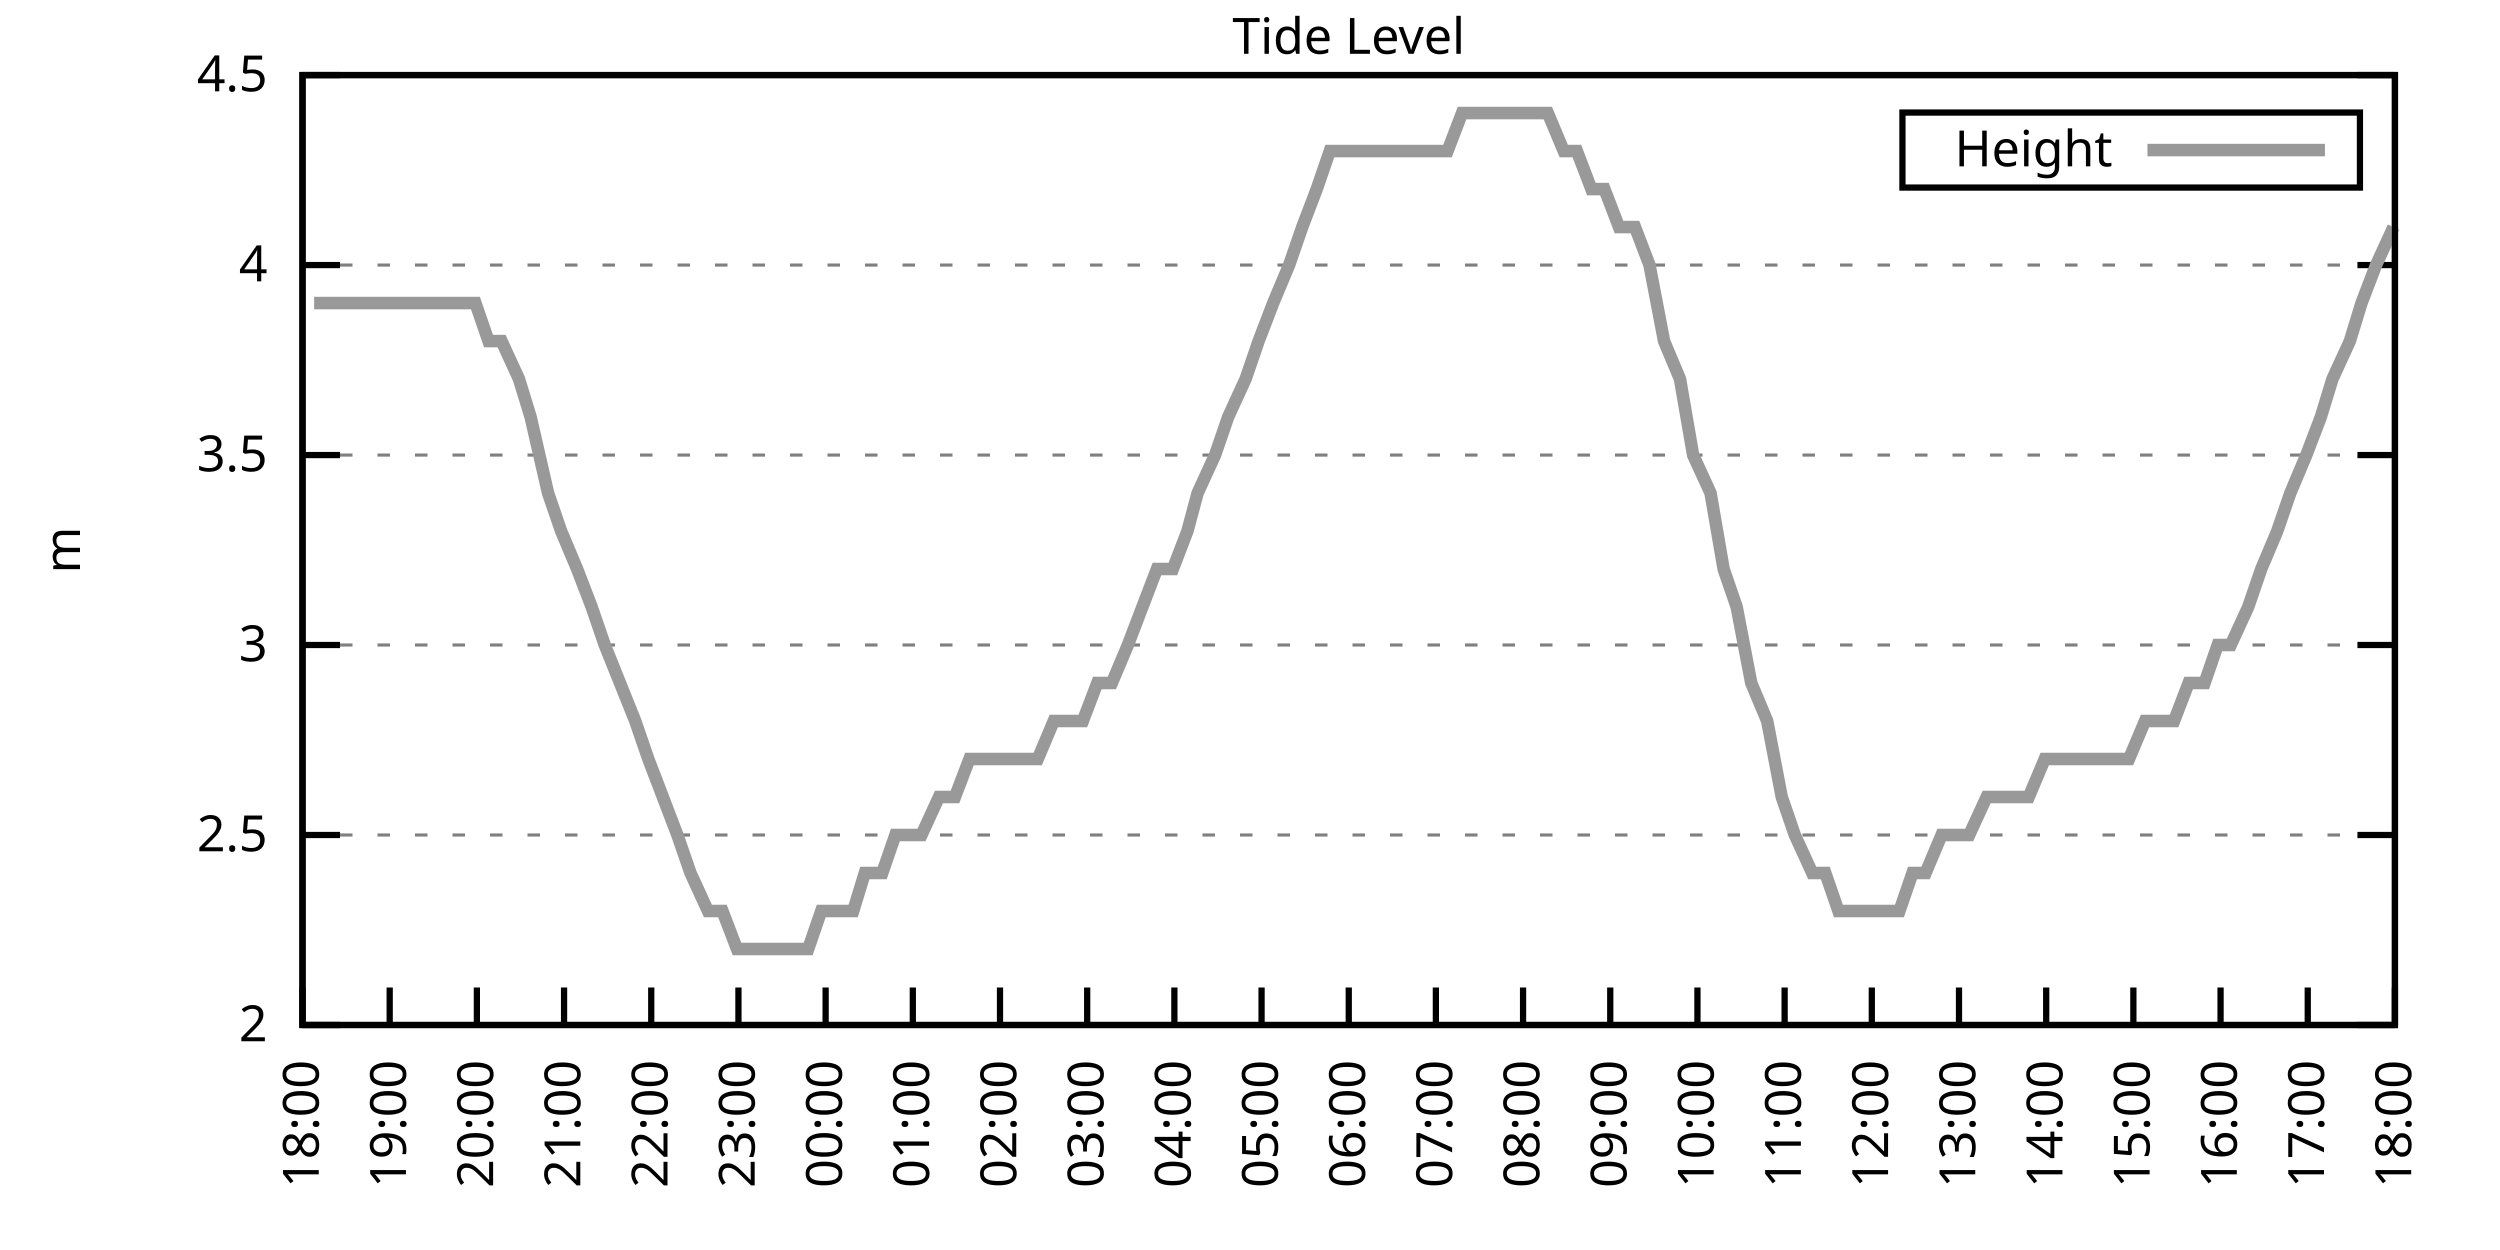
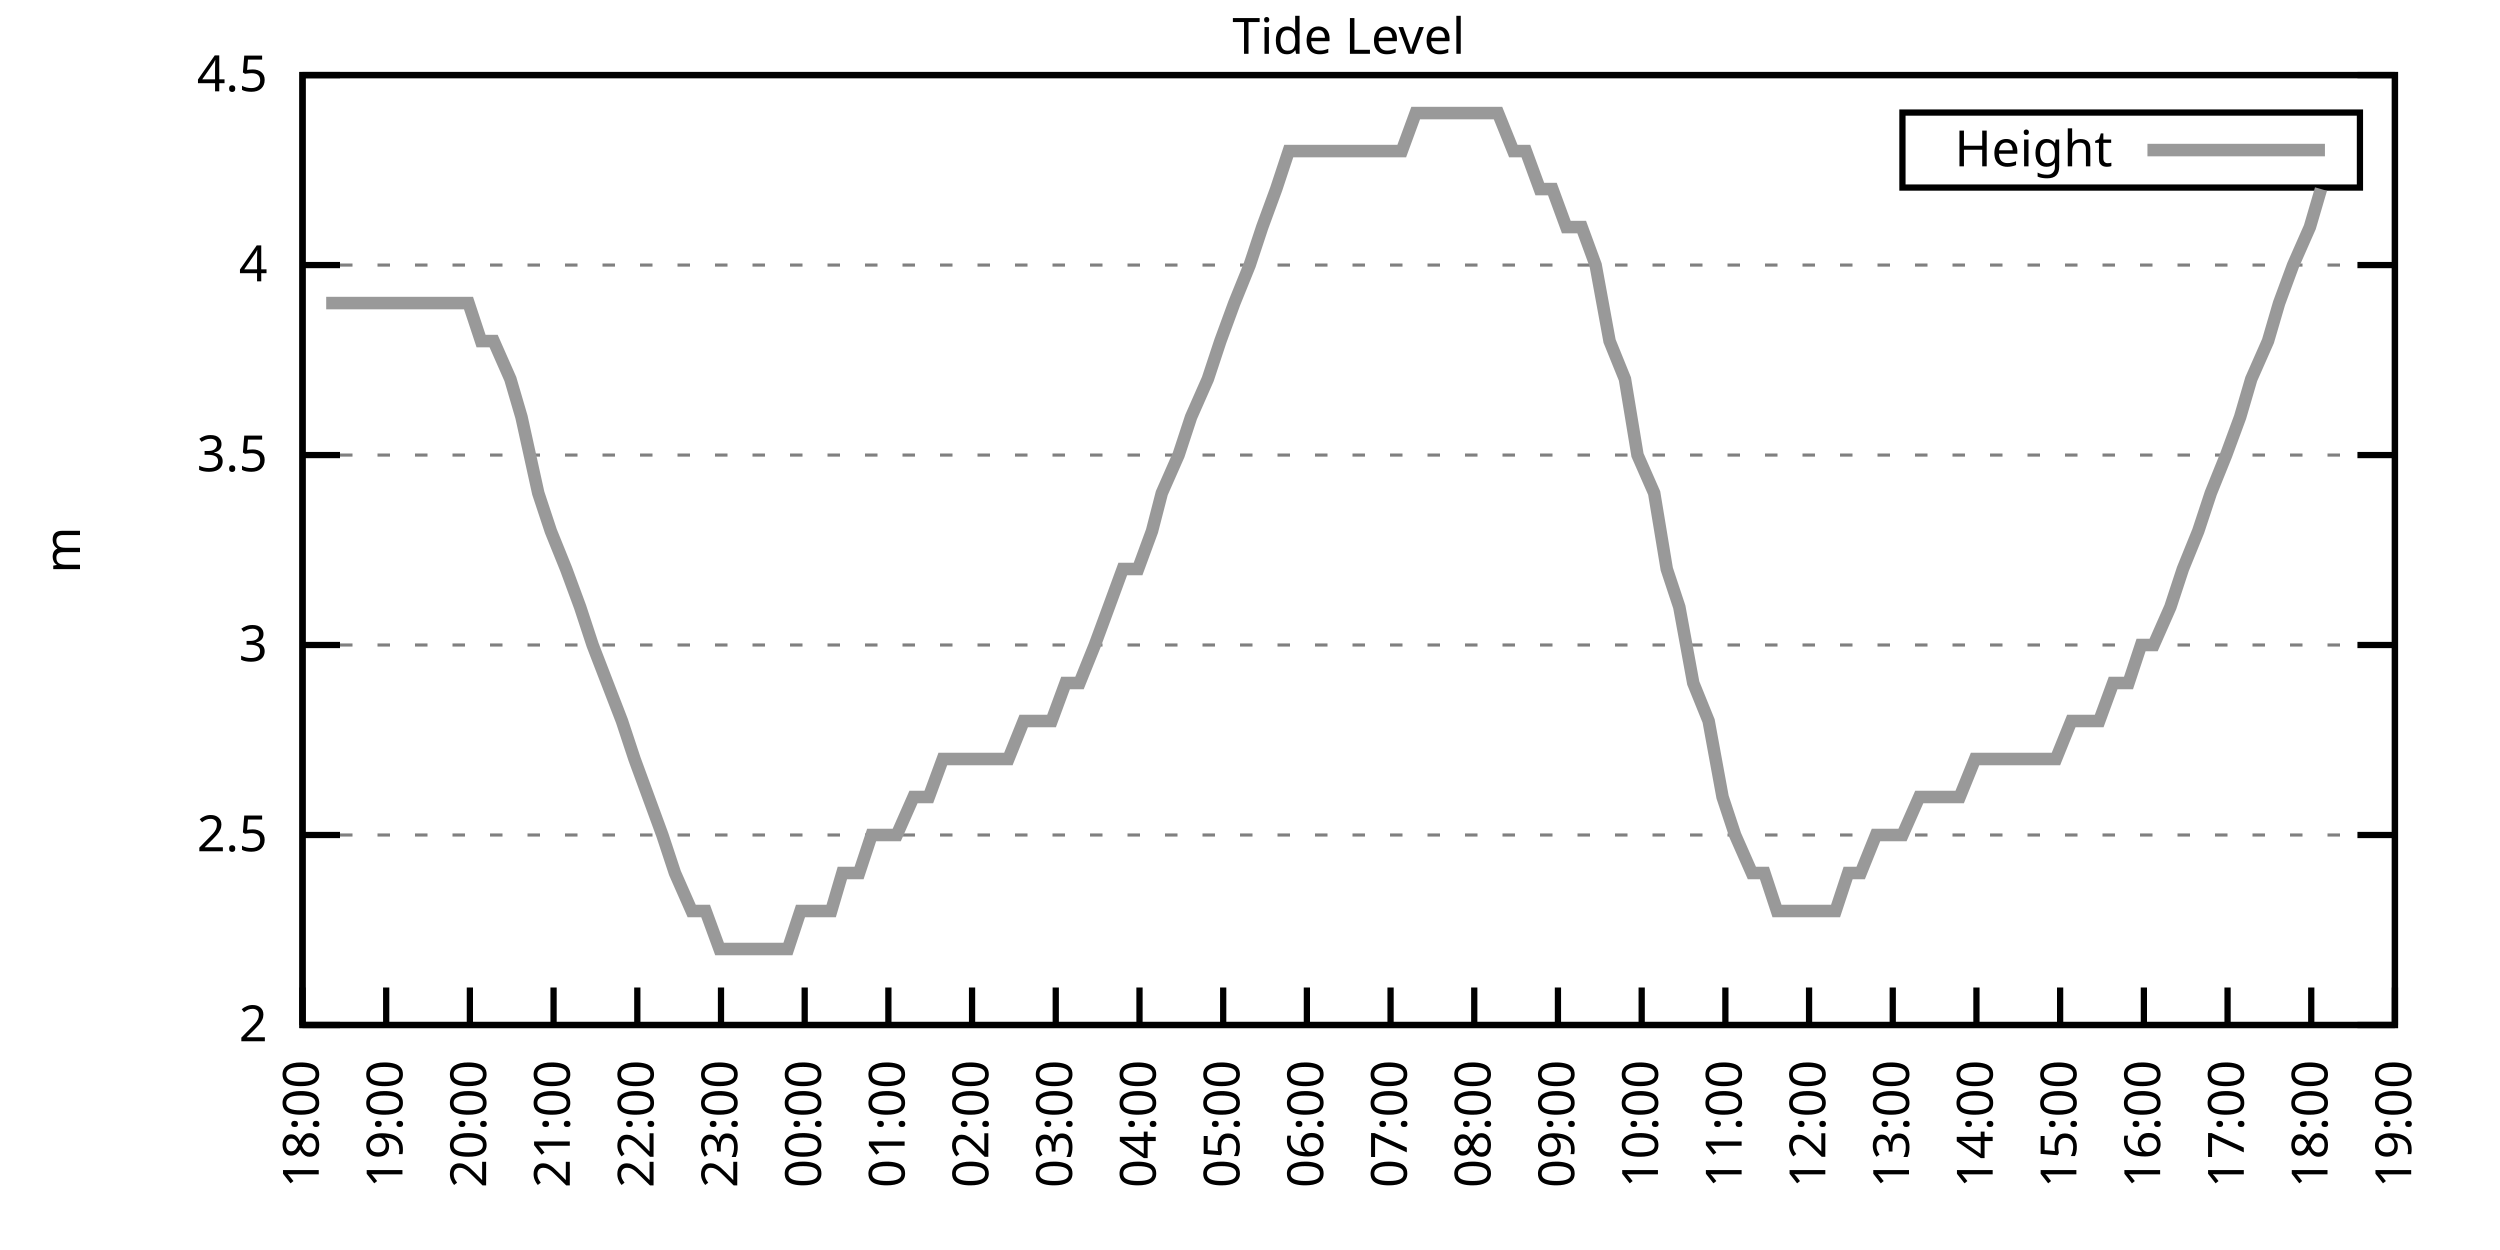
<svg xmlns="http://www.w3.org/2000/svg" xmlns:xlink="http://www.w3.org/1999/xlink" width="400" height="200" viewBox="0 0 400 200">
  <g id="gnuplot_canvas">
    <rect x="0" y="0" width="400" height="200" fill="none" />
    <defs>
      <circle id="gpDot" r="0.5" stroke-width="0.5" stroke="currentColor" />
      <path id="gpPt0" stroke-width="0.333" stroke="currentColor" d="M-1,0 h2 M0,-1 v2" />
      <path id="gpPt1" stroke-width="0.333" stroke="currentColor" d="M-1,-1 L1,1 M1,-1 L-1,1" />
      <path id="gpPt2" stroke-width="0.333" stroke="currentColor" d="M-1,0 L1,0 M0,-1 L0,1 M-1,-1 L1,1 M-1,1 L1,-1" />
      <rect id="gpPt3" stroke-width="0.333" stroke="currentColor" x="-1" y="-1" width="2" height="2" />
      <rect id="gpPt4" stroke-width="0.333" stroke="currentColor" fill="currentColor" x="-1" y="-1" width="2" height="2" />
      <circle id="gpPt5" stroke-width="0.333" stroke="currentColor" cx="0" cy="0" r="1" />
      <use xlink:href="#gpPt5" id="gpPt6" fill="currentColor" stroke="none" />
      <path id="gpPt7" stroke-width="0.333" stroke="currentColor" d="M0,-1.33 L-1.33,0.67 L1.33,0.67 z" />
      <use xlink:href="#gpPt7" id="gpPt8" fill="currentColor" stroke="none" />
      <use xlink:href="#gpPt7" id="gpPt9" stroke="currentColor" transform="rotate(180)" />
      <use xlink:href="#gpPt9" id="gpPt10" fill="currentColor" stroke="none" />
      <use xlink:href="#gpPt3" id="gpPt11" stroke="currentColor" transform="rotate(45)" />
      <use xlink:href="#gpPt11" id="gpPt12" fill="currentColor" stroke="none" />
      <path id="gpPt13" stroke-width="0.333" stroke="currentColor" d="M0,1.330 L1.265,0.411 L0.782,-1.067 L-0.782,-1.076 L-1.265,0.411 z" />
      <use xlink:href="#gpPt13" id="gpPt14" fill="currentColor" stroke="none" />
      <filter id="textbox" filterUnits="objectBoundingBox" x="0" y="0" height="1" width="1">
        <feFlood flood-color="white" flood-opacity="1" result="bgnd" />
        <feComposite in="SourceGraphic" in2="bgnd" operator="atop" />
      </filter>
      <filter id="greybox" filterUnits="objectBoundingBox" x="0" y="0" height="1" width="1">
        <feFlood flood-color="lightgrey" flood-opacity="1" result="grey" />
        <feComposite in="SourceGraphic" in2="grey" operator="atop" />
      </filter>
    </defs>
    <g fill="none" color="white" stroke="currentColor" stroke-width="1.00" stroke-linecap="butt" stroke-linejoin="miter">
</g>
    <g fill="none" color="black" stroke="currentColor" stroke-width="1.00" stroke-linecap="butt" stroke-linejoin="miter">
      <g stroke="none" shape-rendering="crispEdges">
        <polygon fill="rgb(255, 255, 255)" points="48.40,164.00 383.18,164.00 383.18,12.02 48.40,12.02 " />
      </g>
    </g>
    <g fill="none" color="black" stroke="currentColor" stroke-width="1.00" stroke-linecap="butt" stroke-linejoin="miter">
</g>
    <g fill="none" color="black" stroke="black" stroke-width="0.50" stroke-linecap="butt" stroke-linejoin="miter">
</g>
    <g fill="none" color="gray" stroke="currentColor" stroke-width="0.50" stroke-linecap="butt" stroke-linejoin="miter">
      <path stroke="gray" stroke-dasharray="2,4" class="gridline" d="M48.40,164.00 L383.19,164.00  " />
    </g>
    <g fill="none" color="gray" stroke="gray" stroke-width="1.00" stroke-linecap="butt" stroke-linejoin="miter">
</g>
    <g fill="none" color="black" stroke="currentColor" stroke-width="1.00" stroke-linecap="butt" stroke-linejoin="miter">
      <path stroke="black" d="M48.40,164.00 L54.40,164.00 M383.19,164.00 L377.19,164.00  " />
      <g transform="translate(42.80,166.60)" stroke="none" fill="black" font-family="Sans" font-size="8.00" text-anchor="end">
        <text>
          <tspan font-family="Sans"> 2</tspan>
        </text>
      </g>
    </g>
    <g fill="none" color="black" stroke="currentColor" stroke-width="1.00" stroke-linecap="butt" stroke-linejoin="miter">
</g>
    <g fill="none" color="black" stroke="black" stroke-width="0.50" stroke-linecap="butt" stroke-linejoin="miter">
</g>
    <g fill="none" color="gray" stroke="currentColor" stroke-width="0.50" stroke-linecap="butt" stroke-linejoin="miter">
      <path stroke="gray" stroke-dasharray="2,4" class="gridline" d="M48.40,133.60 L383.19,133.60  " />
    </g>
    <g fill="none" color="gray" stroke="gray" stroke-width="1.00" stroke-linecap="butt" stroke-linejoin="miter">
</g>
    <g fill="none" color="black" stroke="currentColor" stroke-width="1.00" stroke-linecap="butt" stroke-linejoin="miter">
      <path stroke="black" d="M48.40,133.60 L54.40,133.60 M383.19,133.60 L377.19,133.60  " />
      <g transform="translate(42.80,136.20)" stroke="none" fill="black" font-family="Sans" font-size="8.00" text-anchor="end">
        <text>
          <tspan font-family="Sans"> 2.5</tspan>
        </text>
      </g>
    </g>
    <g fill="none" color="black" stroke="currentColor" stroke-width="1.00" stroke-linecap="butt" stroke-linejoin="miter">
</g>
    <g fill="none" color="black" stroke="black" stroke-width="0.50" stroke-linecap="butt" stroke-linejoin="miter">
</g>
    <g fill="none" color="gray" stroke="currentColor" stroke-width="0.50" stroke-linecap="butt" stroke-linejoin="miter">
      <path stroke="gray" stroke-dasharray="2,4" class="gridline" d="M48.40,103.20 L383.19,103.20  " />
    </g>
    <g fill="none" color="gray" stroke="gray" stroke-width="1.00" stroke-linecap="butt" stroke-linejoin="miter">
</g>
    <g fill="none" color="black" stroke="currentColor" stroke-width="1.00" stroke-linecap="butt" stroke-linejoin="miter">
      <path stroke="black" d="M48.40,103.20 L54.40,103.20 M383.19,103.20 L377.19,103.20  " />
      <g transform="translate(42.80,105.80)" stroke="none" fill="black" font-family="Sans" font-size="8.00" text-anchor="end">
        <text>
          <tspan font-family="Sans"> 3</tspan>
        </text>
      </g>
    </g>
    <g fill="none" color="black" stroke="currentColor" stroke-width="1.00" stroke-linecap="butt" stroke-linejoin="miter">
</g>
    <g fill="none" color="black" stroke="black" stroke-width="0.50" stroke-linecap="butt" stroke-linejoin="miter">
</g>
    <g fill="none" color="gray" stroke="currentColor" stroke-width="0.50" stroke-linecap="butt" stroke-linejoin="miter">
      <path stroke="gray" stroke-dasharray="2,4" class="gridline" d="M48.40,72.81 L383.19,72.81  " />
    </g>
    <g fill="none" color="gray" stroke="gray" stroke-width="1.00" stroke-linecap="butt" stroke-linejoin="miter">
</g>
    <g fill="none" color="black" stroke="currentColor" stroke-width="1.00" stroke-linecap="butt" stroke-linejoin="miter">
      <path stroke="black" d="M48.40,72.81 L54.40,72.81 M383.19,72.81 L377.19,72.81  " />
      <g transform="translate(42.80,75.41)" stroke="none" fill="black" font-family="Sans" font-size="8.00" text-anchor="end">
        <text>
          <tspan font-family="Sans"> 3.5</tspan>
        </text>
      </g>
    </g>
    <g fill="none" color="black" stroke="currentColor" stroke-width="1.00" stroke-linecap="butt" stroke-linejoin="miter">
</g>
    <g fill="none" color="black" stroke="black" stroke-width="0.50" stroke-linecap="butt" stroke-linejoin="miter">
</g>
    <g fill="none" color="gray" stroke="currentColor" stroke-width="0.50" stroke-linecap="butt" stroke-linejoin="miter">
      <path stroke="gray" stroke-dasharray="2,4" class="gridline" d="M48.40,42.41 L383.19,42.41  " />
    </g>
    <g fill="none" color="gray" stroke="gray" stroke-width="1.00" stroke-linecap="butt" stroke-linejoin="miter">
</g>
    <g fill="none" color="black" stroke="currentColor" stroke-width="1.00" stroke-linecap="butt" stroke-linejoin="miter">
      <path stroke="black" d="M48.40,42.41 L54.40,42.41 M383.19,42.41 L377.19,42.41  " />
      <g transform="translate(42.80,45.01)" stroke="none" fill="black" font-family="Sans" font-size="8.00" text-anchor="end">
        <text>
          <tspan font-family="Sans"> 4</tspan>
        </text>
      </g>
    </g>
    <g fill="none" color="black" stroke="currentColor" stroke-width="1.00" stroke-linecap="butt" stroke-linejoin="miter">
</g>
    <g fill="none" color="black" stroke="black" stroke-width="0.50" stroke-linecap="butt" stroke-linejoin="miter">
</g>
    <g fill="none" color="gray" stroke="currentColor" stroke-width="0.50" stroke-linecap="butt" stroke-linejoin="miter">
      <path stroke="gray" stroke-dasharray="2,4" class="gridline" d="M48.40,12.01 L383.19,12.01  " />
    </g>
    <g fill="none" color="gray" stroke="gray" stroke-width="1.00" stroke-linecap="butt" stroke-linejoin="miter">
</g>
    <g fill="none" color="black" stroke="currentColor" stroke-width="1.00" stroke-linecap="butt" stroke-linejoin="miter">
      <path stroke="black" d="M48.40,12.01 L54.40,12.01 M383.19,12.01 L377.19,12.01  " />
      <g transform="translate(42.80,14.61)" stroke="none" fill="black" font-family="Sans" font-size="8.00" text-anchor="end">
        <text>
          <tspan font-family="Sans"> 4.5</tspan>
        </text>
      </g>
    </g>
    <g fill="none" color="black" stroke="currentColor" stroke-width="1.00" stroke-linecap="butt" stroke-linejoin="miter">
      <path stroke="black" d="M48.40,164.00 L48.40,158.00  " />
      <g transform="translate(51.00,169.60) rotate(270.00)" stroke="none" fill="black" font-family="Sans" font-size="8.00" text-anchor="end">
        <text>
          <tspan font-family="Sans">18:00</tspan>
        </text>
      </g>
    </g>
    <g fill="none" color="black" stroke="currentColor" stroke-width="1.00" stroke-linecap="butt" stroke-linejoin="miter">
-       <path stroke="black" d="M62.35,164.00 L62.35,158.00  " />
-       <g transform="translate(64.95,169.60) rotate(270.00)" stroke="none" fill="black" font-family="Sans" font-size="8.00" text-anchor="end">
+       <path stroke="black" d="M61.79,164.00 L61.79,158.00  " />
+       <g transform="translate(64.39,169.60) rotate(270.00)" stroke="none" fill="black" font-family="Sans" font-size="8.00" text-anchor="end">
        <text>
          <tspan font-family="Sans">19:00</tspan>
        </text>
      </g>
    </g>
    <g fill="none" color="black" stroke="currentColor" stroke-width="1.00" stroke-linecap="butt" stroke-linejoin="miter">
-       <path stroke="black" d="M76.30,164.00 L76.30,158.00  " />
-       <g transform="translate(78.90,169.60) rotate(270.00)" stroke="none" fill="black" font-family="Sans" font-size="8.00" text-anchor="end">
+       <path stroke="black" d="M75.18,164.00 L75.18,158.00  " />
+       <g transform="translate(77.78,169.60) rotate(270.00)" stroke="none" fill="black" font-family="Sans" font-size="8.00" text-anchor="end">
        <text>
          <tspan font-family="Sans">20:00</tspan>
        </text>
      </g>
    </g>
    <g fill="none" color="black" stroke="currentColor" stroke-width="1.00" stroke-linecap="butt" stroke-linejoin="miter">
-       <path stroke="black" d="M90.25,164.00 L90.25,158.00  " />
-       <g transform="translate(92.85,169.60) rotate(270.00)" stroke="none" fill="black" font-family="Sans" font-size="8.00" text-anchor="end">
+       <path stroke="black" d="M88.57,164.00 L88.57,158.00  " />
+       <g transform="translate(91.17,169.60) rotate(270.00)" stroke="none" fill="black" font-family="Sans" font-size="8.00" text-anchor="end">
        <text>
          <tspan font-family="Sans">21:00</tspan>
        </text>
      </g>
    </g>
    <g fill="none" color="black" stroke="currentColor" stroke-width="1.00" stroke-linecap="butt" stroke-linejoin="miter">
-       <path stroke="black" d="M104.20,164.00 L104.20,158.00  " />
-       <g transform="translate(106.80,169.60) rotate(270.00)" stroke="none" fill="black" font-family="Sans" font-size="8.00" text-anchor="end">
+       <path stroke="black" d="M101.97,164.00 L101.97,158.00  " />
+       <g transform="translate(104.57,169.60) rotate(270.00)" stroke="none" fill="black" font-family="Sans" font-size="8.00" text-anchor="end">
        <text>
          <tspan font-family="Sans">22:00</tspan>
        </text>
      </g>
    </g>
    <g fill="none" color="black" stroke="currentColor" stroke-width="1.00" stroke-linecap="butt" stroke-linejoin="miter">
-       <path stroke="black" d="M118.15,164.00 L118.15,158.00  " />
-       <g transform="translate(120.75,169.60) rotate(270.00)" stroke="none" fill="black" font-family="Sans" font-size="8.00" text-anchor="end">
+       <path stroke="black" d="M115.36,164.00 L115.36,158.00  " />
+       <g transform="translate(117.96,169.60) rotate(270.00)" stroke="none" fill="black" font-family="Sans" font-size="8.00" text-anchor="end">
        <text>
          <tspan font-family="Sans">23:00</tspan>
        </text>
      </g>
    </g>
    <g fill="none" color="black" stroke="currentColor" stroke-width="1.00" stroke-linecap="butt" stroke-linejoin="miter">
-       <path stroke="black" d="M132.10,164.00 L132.10,158.00  " />
-       <g transform="translate(134.70,169.60) rotate(270.00)" stroke="none" fill="black" font-family="Sans" font-size="8.00" text-anchor="end">
+       <path stroke="black" d="M128.75,164.00 L128.75,158.00  " />
+       <g transform="translate(131.35,169.60) rotate(270.00)" stroke="none" fill="black" font-family="Sans" font-size="8.00" text-anchor="end">
        <text>
          <tspan font-family="Sans">00:00</tspan>
        </text>
      </g>
    </g>
    <g fill="none" color="black" stroke="currentColor" stroke-width="1.00" stroke-linecap="butt" stroke-linejoin="miter">
-       <path stroke="black" d="M146.05,164.00 L146.05,158.00  " />
-       <g transform="translate(148.65,169.60) rotate(270.00)" stroke="none" fill="black" font-family="Sans" font-size="8.00" text-anchor="end">
+       <path stroke="black" d="M142.14,164.00 L142.14,158.00  " />
+       <g transform="translate(144.74,169.60) rotate(270.00)" stroke="none" fill="black" font-family="Sans" font-size="8.00" text-anchor="end">
        <text>
          <tspan font-family="Sans">01:00</tspan>
        </text>
      </g>
    </g>
    <g fill="none" color="black" stroke="currentColor" stroke-width="1.00" stroke-linecap="butt" stroke-linejoin="miter">
-       <path stroke="black" d="M160.00,164.00 L160.00,158.00  " />
-       <g transform="translate(162.60,169.60) rotate(270.00)" stroke="none" fill="black" font-family="Sans" font-size="8.00" text-anchor="end">
+       <path stroke="black" d="M155.53,164.00 L155.53,158.00  " />
+       <g transform="translate(158.13,169.60) rotate(270.00)" stroke="none" fill="black" font-family="Sans" font-size="8.00" text-anchor="end">
        <text>
          <tspan font-family="Sans">02:00</tspan>
        </text>
      </g>
    </g>
    <g fill="none" color="black" stroke="currentColor" stroke-width="1.00" stroke-linecap="butt" stroke-linejoin="miter">
-       <path stroke="black" d="M173.95,164.00 L173.95,158.00  " />
-       <g transform="translate(176.55,169.60) rotate(270.00)" stroke="none" fill="black" font-family="Sans" font-size="8.00" text-anchor="end">
+       <path stroke="black" d="M168.92,164.00 L168.92,158.00  " />
+       <g transform="translate(171.52,169.60) rotate(270.00)" stroke="none" fill="black" font-family="Sans" font-size="8.00" text-anchor="end">
        <text>
          <tspan font-family="Sans">03:00</tspan>
        </text>
      </g>
    </g>
    <g fill="none" color="black" stroke="currentColor" stroke-width="1.00" stroke-linecap="butt" stroke-linejoin="miter">
-       <path stroke="black" d="M187.90,164.00 L187.90,158.00  " />
-       <g transform="translate(190.50,169.60) rotate(270.00)" stroke="none" fill="black" font-family="Sans" font-size="8.00" text-anchor="end">
+       <path stroke="black" d="M182.32,164.00 L182.32,158.00  " />
+       <g transform="translate(184.92,169.60) rotate(270.00)" stroke="none" fill="black" font-family="Sans" font-size="8.00" text-anchor="end">
        <text>
          <tspan font-family="Sans">04:00</tspan>
        </text>
      </g>
    </g>
    <g fill="none" color="black" stroke="currentColor" stroke-width="1.00" stroke-linecap="butt" stroke-linejoin="miter">
-       <path stroke="black" d="M201.85,164.00 L201.85,158.00  " />
-       <g transform="translate(204.45,169.60) rotate(270.00)" stroke="none" fill="black" font-family="Sans" font-size="8.00" text-anchor="end">
+       <path stroke="black" d="M195.71,164.00 L195.71,158.00  " />
+       <g transform="translate(198.31,169.60) rotate(270.00)" stroke="none" fill="black" font-family="Sans" font-size="8.00" text-anchor="end">
        <text>
          <tspan font-family="Sans">05:00</tspan>
        </text>
      </g>
    </g>
    <g fill="none" color="black" stroke="currentColor" stroke-width="1.00" stroke-linecap="butt" stroke-linejoin="miter">
-       <path stroke="black" d="M215.80,164.00 L215.80,158.00  " />
-       <g transform="translate(218.40,169.60) rotate(270.00)" stroke="none" fill="black" font-family="Sans" font-size="8.00" text-anchor="end">
+       <path stroke="black" d="M209.10,164.00 L209.10,158.00  " />
+       <g transform="translate(211.70,169.60) rotate(270.00)" stroke="none" fill="black" font-family="Sans" font-size="8.00" text-anchor="end">
        <text>
          <tspan font-family="Sans">06:00</tspan>
        </text>
      </g>
    </g>
    <g fill="none" color="black" stroke="currentColor" stroke-width="1.00" stroke-linecap="butt" stroke-linejoin="miter">
-       <path stroke="black" d="M229.74,164.00 L229.74,158.00  " />
-       <g transform="translate(232.34,169.60) rotate(270.00)" stroke="none" fill="black" font-family="Sans" font-size="8.00" text-anchor="end">
+       <path stroke="black" d="M222.49,164.00 L222.49,158.00  " />
+       <g transform="translate(225.09,169.60) rotate(270.00)" stroke="none" fill="black" font-family="Sans" font-size="8.00" text-anchor="end">
        <text>
          <tspan font-family="Sans">07:00</tspan>
        </text>
      </g>
    </g>
    <g fill="none" color="black" stroke="currentColor" stroke-width="1.00" stroke-linecap="butt" stroke-linejoin="miter">
-       <path stroke="black" d="M243.69,164.00 L243.69,158.00  " />
-       <g transform="translate(246.29,169.60) rotate(270.00)" stroke="none" fill="black" font-family="Sans" font-size="8.00" text-anchor="end">
+       <path stroke="black" d="M235.88,164.00 L235.88,158.00  " />
+       <g transform="translate(238.48,169.60) rotate(270.00)" stroke="none" fill="black" font-family="Sans" font-size="8.00" text-anchor="end">
        <text>
          <tspan font-family="Sans">08:00</tspan>
        </text>
      </g>
    </g>
    <g fill="none" color="black" stroke="currentColor" stroke-width="1.00" stroke-linecap="butt" stroke-linejoin="miter">
-       <path stroke="black" d="M257.64,164.00 L257.64,158.00  " />
-       <g transform="translate(260.24,169.60) rotate(270.00)" stroke="none" fill="black" font-family="Sans" font-size="8.00" text-anchor="end">
+       <path stroke="black" d="M249.27,164.00 L249.27,158.00  " />
+       <g transform="translate(251.87,169.60) rotate(270.00)" stroke="none" fill="black" font-family="Sans" font-size="8.00" text-anchor="end">
        <text>
          <tspan font-family="Sans">09:00</tspan>
        </text>
      </g>
    </g>
    <g fill="none" color="black" stroke="currentColor" stroke-width="1.00" stroke-linecap="butt" stroke-linejoin="miter">
-       <path stroke="black" d="M271.59,164.00 L271.59,158.00  " />
-       <g transform="translate(274.19,169.60) rotate(270.00)" stroke="none" fill="black" font-family="Sans" font-size="8.00" text-anchor="end">
+       <path stroke="black" d="M262.67,164.00 L262.67,158.00  " />
+       <g transform="translate(265.27,169.60) rotate(270.00)" stroke="none" fill="black" font-family="Sans" font-size="8.00" text-anchor="end">
        <text>
          <tspan font-family="Sans">10:00</tspan>
        </text>
      </g>
    </g>
    <g fill="none" color="black" stroke="currentColor" stroke-width="1.00" stroke-linecap="butt" stroke-linejoin="miter">
-       <path stroke="black" d="M285.54,164.00 L285.54,158.00  " />
-       <g transform="translate(288.14,169.60) rotate(270.00)" stroke="none" fill="black" font-family="Sans" font-size="8.00" text-anchor="end">
+       <path stroke="black" d="M276.06,164.00 L276.06,158.00  " />
+       <g transform="translate(278.66,169.60) rotate(270.00)" stroke="none" fill="black" font-family="Sans" font-size="8.00" text-anchor="end">
        <text>
          <tspan font-family="Sans">11:00</tspan>
        </text>
      </g>
    </g>
    <g fill="none" color="black" stroke="currentColor" stroke-width="1.00" stroke-linecap="butt" stroke-linejoin="miter">
-       <path stroke="black" d="M299.49,164.00 L299.49,158.00  " />
-       <g transform="translate(302.09,169.60) rotate(270.00)" stroke="none" fill="black" font-family="Sans" font-size="8.00" text-anchor="end">
+       <path stroke="black" d="M289.45,164.00 L289.45,158.00  " />
+       <g transform="translate(292.05,169.60) rotate(270.00)" stroke="none" fill="black" font-family="Sans" font-size="8.00" text-anchor="end">
        <text>
          <tspan font-family="Sans">12:00</tspan>
        </text>
      </g>
    </g>
    <g fill="none" color="black" stroke="currentColor" stroke-width="1.00" stroke-linecap="butt" stroke-linejoin="miter">
-       <path stroke="black" d="M313.44,164.00 L313.44,158.00  " />
-       <g transform="translate(316.04,169.60) rotate(270.00)" stroke="none" fill="black" font-family="Sans" font-size="8.00" text-anchor="end">
+       <path stroke="black" d="M302.84,164.00 L302.84,158.00  " />
+       <g transform="translate(305.44,169.60) rotate(270.00)" stroke="none" fill="black" font-family="Sans" font-size="8.00" text-anchor="end">
        <text>
          <tspan font-family="Sans">13:00</tspan>
        </text>
      </g>
    </g>
    <g fill="none" color="black" stroke="currentColor" stroke-width="1.00" stroke-linecap="butt" stroke-linejoin="miter">
-       <path stroke="black" d="M327.39,164.00 L327.39,158.00  " />
-       <g transform="translate(329.99,169.60) rotate(270.00)" stroke="none" fill="black" font-family="Sans" font-size="8.00" text-anchor="end">
+       <path stroke="black" d="M316.23,164.00 L316.23,158.00  " />
+       <g transform="translate(318.83,169.60) rotate(270.00)" stroke="none" fill="black" font-family="Sans" font-size="8.00" text-anchor="end">
        <text>
          <tspan font-family="Sans">14:00</tspan>
        </text>
      </g>
    </g>
    <g fill="none" color="black" stroke="currentColor" stroke-width="1.00" stroke-linecap="butt" stroke-linejoin="miter">
-       <path stroke="black" d="M341.34,164.00 L341.34,158.00  " />
-       <g transform="translate(343.94,169.60) rotate(270.00)" stroke="none" fill="black" font-family="Sans" font-size="8.00" text-anchor="end">
+       <path stroke="black" d="M329.62,164.00 L329.62,158.00  " />
+       <g transform="translate(332.22,169.60) rotate(270.00)" stroke="none" fill="black" font-family="Sans" font-size="8.00" text-anchor="end">
        <text>
          <tspan font-family="Sans">15:00</tspan>
        </text>
      </g>
    </g>
    <g fill="none" color="black" stroke="currentColor" stroke-width="1.00" stroke-linecap="butt" stroke-linejoin="miter">
-       <path stroke="black" d="M355.29,164.00 L355.29,158.00  " />
-       <g transform="translate(357.89,169.60) rotate(270.00)" stroke="none" fill="black" font-family="Sans" font-size="8.00" text-anchor="end">
+       <path stroke="black" d="M343.02,164.00 L343.02,158.00  " />
+       <g transform="translate(345.62,169.60) rotate(270.00)" stroke="none" fill="black" font-family="Sans" font-size="8.00" text-anchor="end">
        <text>
          <tspan font-family="Sans">16:00</tspan>
        </text>
      </g>
    </g>
    <g fill="none" color="black" stroke="currentColor" stroke-width="1.00" stroke-linecap="butt" stroke-linejoin="miter">
-       <path stroke="black" d="M369.24,164.00 L369.24,158.00  " />
-       <g transform="translate(371.84,169.60) rotate(270.00)" stroke="none" fill="black" font-family="Sans" font-size="8.00" text-anchor="end">
+       <path stroke="black" d="M356.41,164.00 L356.41,158.00  " />
+       <g transform="translate(359.01,169.60) rotate(270.00)" stroke="none" fill="black" font-family="Sans" font-size="8.00" text-anchor="end">
        <text>
          <tspan font-family="Sans">17:00</tspan>
+         </text>
+       </g>
+     </g>
+     <g fill="none" color="black" stroke="currentColor" stroke-width="1.00" stroke-linecap="butt" stroke-linejoin="miter">
+       <path stroke="black" d="M369.80,164.00 L369.80,158.00  " />
+       <g transform="translate(372.40,169.60) rotate(270.00)" stroke="none" fill="black" font-family="Sans" font-size="8.00" text-anchor="end">
+         <text>
+           <tspan font-family="Sans">18:00</tspan>
        </text>
      </g>
    </g>
    <g fill="none" color="black" stroke="currentColor" stroke-width="1.00" stroke-linecap="butt" stroke-linejoin="miter">
      <path stroke="black" d="M383.19,164.00 L383.19,158.00  " />
      <g transform="translate(385.79,169.60) rotate(270.00)" stroke="none" fill="black" font-family="Sans" font-size="8.00" text-anchor="end">
        <text>
-           <tspan font-family="Sans">18:00</tspan>
+           <tspan font-family="Sans">19:00</tspan>
        </text>
      </g>
    </g>
    <g fill="none" color="black" stroke="currentColor" stroke-width="1.00" stroke-linecap="butt" stroke-linejoin="miter">
</g>
    <g fill="none" color="black" stroke="currentColor" stroke-width="1.00" stroke-linecap="butt" stroke-linejoin="miter">
      <path stroke="black" d="M48.40,12.01 L48.40,164.00 L383.19,164.00 L383.19,12.01 L48.40,12.01 Z  " />
    </g>
    <g fill="none" color="black" stroke="currentColor" stroke-width="1.00" stroke-linecap="butt" stroke-linejoin="miter">
</g>
    <g fill="none" color="black" stroke="currentColor" stroke-width="1.00" stroke-linecap="butt" stroke-linejoin="miter">
      <path stroke="black" d="M304.39,30.01 L304.39,18.01 L377.59,18.01 L377.59,30.01 L304.39,30.01 Z  " />
    </g>
    <g id="Tide_level_plot_1">
      <g fill="none" color="white" stroke="black" stroke-width="2.00" stroke-linecap="butt" stroke-linejoin="miter">
</g>
      <g fill="none" color="black" stroke="currentColor" stroke-width="2.00" stroke-linecap="butt" stroke-linejoin="miter">
        <g transform="translate(337.99,26.61)" stroke="none" fill="black" font-family="Sans" font-size="8.00" text-anchor="end">
          <text>
            <tspan font-family="Sans">Height</tspan>
          </text>
        </g>
      </g>
      <g fill="none" color="black" stroke="currentColor" stroke-width="2.00" stroke-linecap="butt" stroke-linejoin="miter">
-         <path stroke="rgb(153, 153, 153)" d="M343.59,24.01 L371.99,24.01 M50.26,48.49 L52.35,48.49 L54.91,48.49 L57.23,48.49 L59.56,48.49 L61.88,48.49   L64.21,48.49 L66.30,48.49 L69.09,48.49 L71.42,48.49 L73.51,48.49 L76.07,48.49 L78.16,54.57 L80.25,54.57   L83.04,60.65 L84.90,66.73 L87.69,78.89 L89.78,84.97 L92.34,91.04 L94.67,97.12 L96.76,103.20 L101.64,115.36   L103.73,121.44 L106.06,127.52 L108.38,133.60 L110.48,139.68 L113.27,145.76 L115.59,145.76 L117.92,151.84 L119.78,151.84   L122.57,151.84 L124.89,151.84 L127.22,151.84 L129.31,151.84 L131.40,145.76 L134.19,145.76 L136.51,145.76 L138.37,139.68   L141.16,139.68 L143.26,133.60 L145.58,133.60 L147.44,133.60 L150.23,127.52 L152.79,127.52 L155.11,121.44 L157.44,121.44   L159.53,121.44 L161.62,121.44 L164.41,121.44 L166.04,121.44 L168.60,115.36 L171.16,115.36 L173.25,115.36 L175.57,109.28   L177.90,109.28 L180.46,103.20 L182.78,97.12 L185.11,91.04 L187.66,91.04 L189.99,84.97 L191.62,78.89 L194.41,72.81   L196.50,66.73 L199.29,60.65 L201.38,54.57 L203.71,48.49 L206.26,42.41 L208.36,36.33 L210.68,30.25 L212.77,24.17   L215.56,24.17 L217.89,24.17 L219.51,24.17 L222.54,24.17 L224.63,24.17 L227.19,24.17 L229.51,24.17 L231.60,24.17   L233.93,18.09 L236.25,18.09 L238.35,18.09 L240.90,18.09 L243.23,18.09 L245.32,18.09 L247.65,18.09 L250.20,24.17   L252.30,24.17 L254.62,30.25 L256.71,30.25 L259.04,36.33 L261.60,36.33 L263.92,42.41 L266.25,54.57 L268.80,60.65   L270.90,72.81 L273.69,78.89 L275.78,91.04 L277.87,97.12 L280.20,109.28 L282.75,115.36 L285.08,127.52 L287.17,133.60   L289.96,139.68 L292.05,139.68 L294.15,145.76 L296.47,145.76 L299.26,145.76 L301.12,145.76 L303.91,145.76 L306.00,139.68   L308.09,139.68 L310.65,133.60 L312.74,133.60 L315.07,133.60 L317.86,127.52 L319.95,127.52 L322.51,127.52 L324.60,127.52   L327.16,121.44 L329.48,121.44 L331.81,121.44 L334.13,121.44 L336.46,121.44 L338.55,121.44 L340.64,121.44 L343.20,115.36   L345.29,115.36 L347.85,115.36 L350.18,109.28 L352.73,109.28 L354.83,103.20 L356.92,103.20 L359.71,97.12 L361.80,91.04   L364.36,84.97 L366.45,78.89 L369.01,72.81 L371.33,66.73 L373.19,60.65 L375.98,54.57 L377.84,48.49 L380.17,42.41   L382.96,36.33  " />
+         <path stroke="rgb(153, 153, 153)" d="M343.59,24.01 L371.99,24.01 M52.19,48.49 L54.65,48.49 L56.88,48.49 L59.11,48.49 L61.35,48.49 L63.58,48.49   L65.59,48.49 L68.26,48.49 L70.50,48.49 L72.50,48.49 L74.96,48.49 L76.97,54.57 L78.98,54.57 L81.66,60.65   L83.44,66.73 L86.12,78.89 L88.13,84.97 L90.58,91.04 L92.82,97.12 L94.82,103.20 L99.51,115.36 L101.52,121.44   L103.75,127.52 L105.98,133.60 L107.99,139.68 L110.67,145.76 L112.90,145.76 L115.13,151.84 L116.92,151.84 L119.60,151.84   L121.83,151.84 L124.06,151.84 L126.07,151.84 L128.08,145.76 L130.76,145.76 L132.99,145.76 L134.78,139.68 L137.45,139.68   L139.46,133.60 L141.69,133.60 L143.48,133.60 L146.16,127.52 L148.61,127.52 L150.85,121.44 L153.08,121.44 L155.09,121.44   L157.10,121.44 L159.77,121.44 L161.34,121.44 L163.79,115.36 L166.25,115.36 L168.25,115.36 L170.49,109.28 L172.72,109.28   L175.17,103.20 L177.41,97.12 L179.64,91.04 L182.09,91.04 L184.32,84.97 L185.89,78.89 L188.57,72.81 L190.57,66.73   L193.25,60.65 L195.26,54.57 L197.49,48.49 L199.95,42.41 L201.96,36.33 L204.19,30.25 L206.20,24.17 L208.88,24.17   L211.11,24.17 L212.67,24.17 L215.57,24.17 L217.58,24.17 L220.04,24.17 L222.27,24.17 L224.28,24.17 L226.51,18.09   L228.74,18.09 L230.75,18.09 L233.20,18.09 L235.44,18.09 L237.44,18.09 L239.68,18.09 L242.13,24.17 L244.14,24.17   L246.37,30.25 L248.38,30.25 L250.61,36.33 L253.07,36.33 L255.30,42.41 L257.53,54.57 L259.99,60.65 L262.00,72.81   L264.67,78.89 L266.68,91.04 L268.69,97.12 L270.92,109.28 L273.38,115.36 L275.61,127.52 L277.62,133.60 L280.30,139.68   L282.31,139.68 L284.32,145.76 L286.55,145.76 L289.23,145.76 L291.01,145.76 L293.69,145.76 L295.70,139.68 L297.71,139.68   L300.16,133.60 L302.17,133.60 L304.40,133.60 L307.08,127.52 L309.09,127.52 L311.54,127.52 L313.55,127.52 L316.01,121.44   L318.24,121.44 L320.47,121.44 L322.70,121.44 L324.94,121.44 L326.95,121.44 L328.95,121.44 L331.41,115.36 L333.42,115.36   L335.87,115.36 L338.10,109.28 L340.56,109.28 L342.57,103.20 L344.58,103.20 L347.26,97.12 L349.26,91.04 L351.72,84.97   L353.73,78.89 L356.18,72.81 L358.42,66.73 L360.20,60.65 L362.88,54.57 L364.66,48.49 L366.90,42.41 L369.58,36.33   L371.36,30.25  " />
      </g>
    </g>
    <g fill="none" color="black" stroke="currentColor" stroke-width="2.00" stroke-linecap="butt" stroke-linejoin="miter">
</g>
    <g fill="none" color="black" stroke="black" stroke-width="1.00" stroke-linecap="butt" stroke-linejoin="miter">
</g>
    <g fill="none" color="black" stroke="currentColor" stroke-width="1.00" stroke-linecap="butt" stroke-linejoin="miter">
      <path stroke="black" d="M48.40,12.01 L48.40,164.00 L383.19,164.00 L383.19,12.01 L48.40,12.01 Z  " />
      <g transform="translate(12.80,88.01) rotate(270.00)" stroke="none" fill="black" font-family="Sans" font-size="8.00" text-anchor="middle">
        <text>
          <tspan font-family="Sans">m</tspan>
        </text>
      </g>
    </g>
    <g fill="none" color="black" stroke="currentColor" stroke-width="1.00" stroke-linecap="butt" stroke-linejoin="miter">
</g>
    <g fill="none" color="black" stroke="currentColor" stroke-width="1.00" stroke-linecap="butt" stroke-linejoin="miter">
      <g transform="translate(215.79,8.61)" stroke="none" fill="black" font-family="Sans" font-size="8.00" text-anchor="middle">
        <text>
          <tspan font-family="Sans">Tide Level</tspan>
        </text>
      </g>
    </g>
    <g fill="none" color="black" stroke="currentColor" stroke-width="1.00" stroke-linecap="butt" stroke-linejoin="miter">
</g>
  </g>
</svg>
